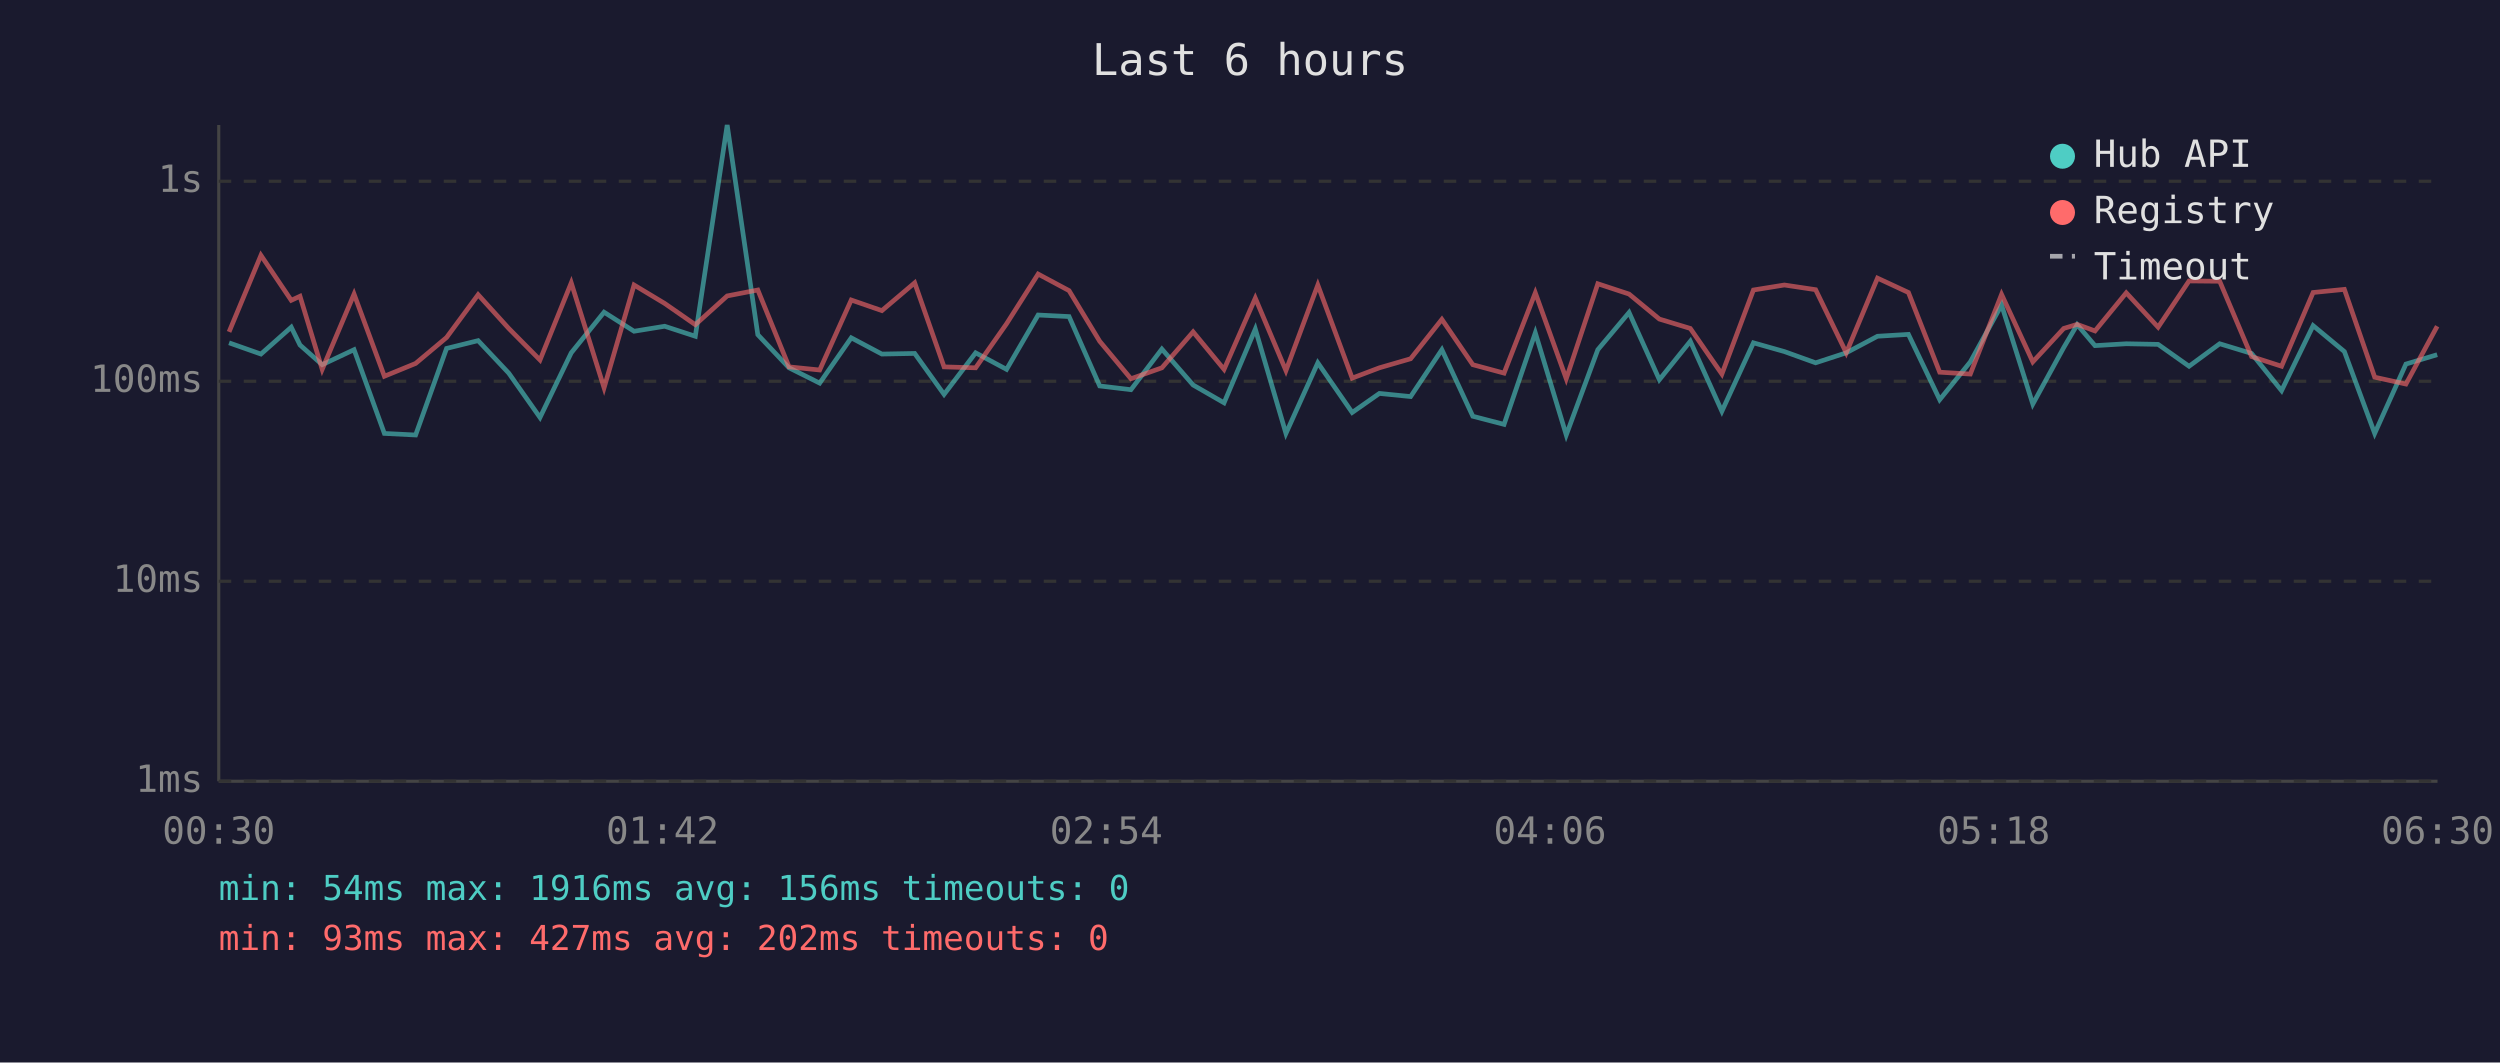
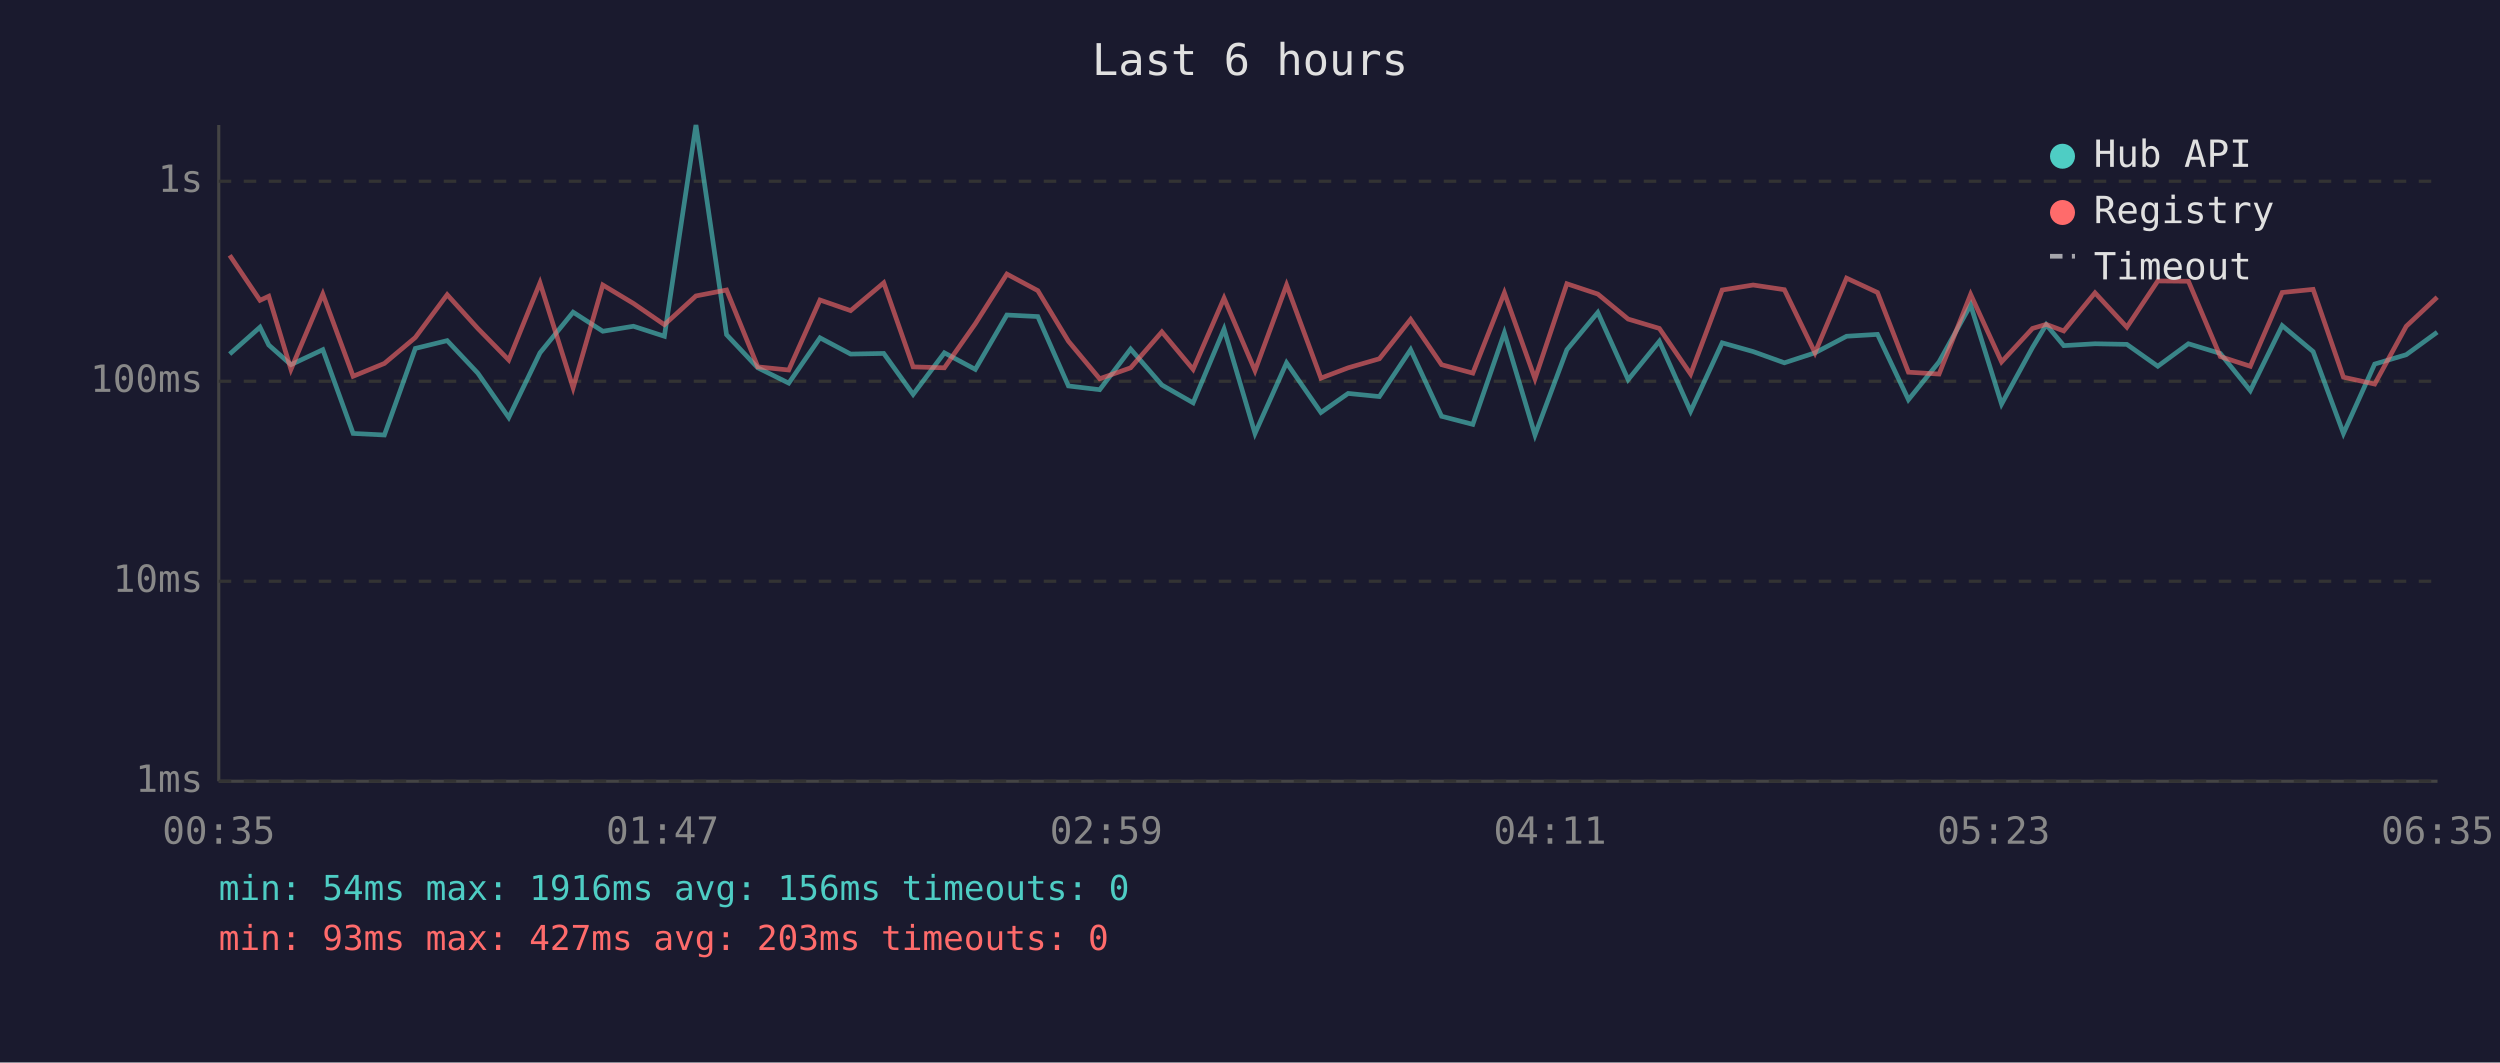
<svg xmlns="http://www.w3.org/2000/svg" viewBox="0 0 800 340" font-family="monospace" font-size="12">
  <rect width="800" height="340" fill="#1a1a2e" />
  <text x="400" y="24" fill="#e0e0e0" font-size="14" text-anchor="middle">Last 6 hours</text>
  <line x1="70" y1="40" x2="70" y2="250" stroke="#444" stroke-width="1" />
  <line x1="70" y1="250" x2="780" y2="250" stroke="#444" stroke-width="1" />
  <line x1="70" y1="250" x2="780" y2="250" stroke="#333" stroke-width="1" stroke-dasharray="4" />
  <text x="65" y="250" fill="#888" text-anchor="end" dominant-baseline="middle">1ms</text>
  <line x1="70" y1="186" x2="780" y2="186" stroke="#333" stroke-width="1" stroke-dasharray="4" />
  <text x="65" y="186" fill="#888" text-anchor="end" dominant-baseline="middle">10ms</text>
  <line x1="70" y1="122" x2="780" y2="122" stroke="#333" stroke-width="1" stroke-dasharray="4" />
  <text x="65" y="122" fill="#888" text-anchor="end" dominant-baseline="middle">100ms</text>
  <line x1="70" y1="58" x2="780" y2="58" stroke="#333" stroke-width="1" stroke-dasharray="4" />
  <text x="65" y="58" fill="#888" text-anchor="end" dominant-baseline="middle">1s</text>
-   <text x="70" y="270" fill="#888" text-anchor="middle">00:30</text>
-   <text x="212" y="270" fill="#888" text-anchor="middle">01:42</text>
-   <text x="354" y="270" fill="#888" text-anchor="middle">02:54</text>
-   <text x="496" y="270" fill="#888" text-anchor="middle">04:06</text>
-   <text x="638" y="270" fill="#888" text-anchor="middle">05:18</text>
-   <text x="780" y="270" fill="#888" text-anchor="middle">06:30</text>
-   <polyline points="73.3,109.7 83.5,113.3 93.2,104.7 96.0,110.4 103.1,116.7 113.3,111.9 123.0,138.7 133.0,139.2 142.9,111.5 153.0,109.0 162.8,119.4 172.8,133.6 182.8,112.9 193.3,99.9 202.9,106.0 212.7,104.4 222.5,107.6 232.7,40.0 242.5,107.1 252.5,117.7 262.3,122.6 272.4,108.1 282.2,113.3 292.7,113.1 302.1,126.2 312.2,112.9 322.1,118.2 332.2,100.8 342.1,101.3 351.9,123.5 361.9,124.7 371.8,111.7 381.8,123.2 391.7,128.9 401.7,105.3 411.5,138.7 421.7,116.1 432.7,132.0 441.4,125.9 451.4,126.9 461.4,111.9 471.3,133.2 481.3,135.8 491.3,106.5 501.2,139.2 511.3,111.9 521.3,100.0 531.0,121.5 540.9,109.2 551.0,131.6 561.1,109.7 571.0,112.5 581.0,116.1 590.8,112.9 600.8,107.6 610.7,107.0 620.7,127.9 630.5,115.8 640.5,97.6 650.5,129.3 660.4,111.2 664.7,103.9 670.4,110.6 680.4,110.0 690.6,110.2 700.5,117.2 710.3,110.0 720.5,113.1 730.1,125.0 740.2,104.2 750.2,112.5 759.9,138.7 769.9,116.5 779.9,113.5" fill="none" stroke="#4ecdc4" stroke-width="1.5" opacity="0.6" />
-   <polyline points="73.3,106.2 83.5,81.7 93.2,96.1 96.0,94.8 103.1,118.2 113.3,94.1 123.0,120.4 133.0,116.3 142.9,108.0 153.0,94.3 162.8,105.1 172.8,115.2 182.8,90.5 193.3,124.1 202.9,91.2 212.7,97.1 222.5,103.9 232.7,94.7 242.5,92.8 252.5,117.4 262.3,118.4 272.4,96.0 282.2,99.4 292.7,90.5 302.1,117.4 312.2,117.7 322.1,103.6 332.2,87.7 342.1,93.0 351.9,109.2 361.9,121.2 371.8,117.7 381.8,106.2 391.7,118.2 401.7,95.4 411.5,118.6 421.7,91.2 432.7,121.0 441.4,117.7 451.4,114.8 461.4,102.2 471.3,116.7 481.3,119.4 491.3,93.7 501.2,121.2 511.3,90.8 521.3,94.1 531.0,102.1 540.9,105.1 551.0,119.7 561.1,92.8 571.0,91.2 581.0,92.7 590.8,112.9 600.8,89.0 610.7,93.6 620.7,119.1 630.5,119.7 640.5,94.2 650.5,115.8 660.4,105.1 664.7,103.8 670.4,105.9 680.4,93.7 690.6,104.7 700.5,89.9 710.3,90.0 720.5,114.1 730.1,117.2 740.2,93.6 750.2,92.6 759.9,120.7 769.9,122.9 779.9,104.4" fill="none" stroke="#ff6b6b" stroke-width="1.5" opacity="0.6" />
+   <text x="70" y="270" fill="#888" text-anchor="middle">00:35</text>
+   <text x="212" y="270" fill="#888" text-anchor="middle">01:47</text>
+   <text x="354" y="270" fill="#888" text-anchor="middle">02:59</text>
+   <text x="496" y="270" fill="#888" text-anchor="middle">04:11</text>
+   <text x="638" y="270" fill="#888" text-anchor="middle">05:23</text>
+   <text x="780" y="270" fill="#888" text-anchor="middle">06:35</text>
+   <polyline points="73.5,113.3 83.2,104.7 86.0,110.4 93.1,116.7 103.3,111.9 113.0,138.7 123.0,139.2 132.9,111.5 143.1,109.0 152.9,119.4 162.8,133.6 172.8,112.9 183.4,99.9 192.9,106.0 202.7,104.4 212.6,107.6 222.7,40.0 232.5,107.1 242.5,117.7 252.4,122.6 262.4,108.1 272.2,113.3 282.8,113.1 292.2,126.2 302.2,112.9 312.1,118.2 322.2,100.8 332.1,101.3 341.9,123.5 351.9,124.7 361.8,111.7 371.8,123.2 381.8,128.9 391.7,105.3 401.6,138.7 411.7,116.1 422.7,132.0 431.4,125.9 441.4,126.9 451.4,111.9 461.3,133.2 471.3,135.8 481.4,106.5 491.2,139.2 501.4,111.9 511.3,100.0 521.0,121.5 531.0,109.2 541.0,131.6 551.1,109.7 561.0,112.5 571.0,116.1 580.8,112.9 590.9,107.6 600.8,107.0 610.7,127.9 620.5,115.8 630.6,97.6 640.5,129.3 650.4,111.2 654.8,103.9 660.4,110.6 670.4,110.0 680.6,110.2 690.5,117.2 700.3,110.0 710.5,113.1 720.1,125.0 730.3,104.2 740.2,112.5 749.9,138.7 759.9,116.5 770.0,113.5 779.9,106.3" fill="none" stroke="#4ecdc4" stroke-width="1.5" opacity="0.6" />
+   <polyline points="73.5,81.7 83.2,96.1 86.0,94.8 93.1,118.2 103.3,94.1 113.0,120.4 123.0,116.3 132.9,108.0 143.1,94.3 152.9,105.1 162.8,115.2 172.8,90.5 183.4,124.1 192.9,91.2 202.7,97.1 212.6,103.9 222.7,94.7 232.5,92.8 242.5,117.4 252.4,118.4 262.4,96.0 272.2,99.4 282.8,90.5 292.2,117.4 302.2,117.7 312.1,103.6 322.2,87.7 332.1,93.0 341.9,109.2 351.9,121.2 361.8,117.7 371.8,106.2 381.8,118.2 391.7,95.4 401.6,118.6 411.7,91.2 422.7,121.0 431.4,117.7 441.4,114.8 451.4,102.2 461.3,116.7 471.3,119.4 481.4,93.7 491.2,121.2 501.4,90.8 511.3,94.1 521.0,102.1 531.0,105.1 541.0,119.7 551.1,92.8 561.0,91.2 571.0,92.7 580.8,112.9 590.9,89.0 600.8,93.6 610.7,119.1 620.5,119.7 630.6,94.2 640.5,115.8 650.4,105.1 654.8,103.8 660.4,105.9 670.4,93.7 680.6,104.7 690.5,89.9 700.3,90.0 710.5,114.1 720.1,117.2 730.3,93.6 740.2,92.6 749.9,120.7 759.9,122.9 770.0,104.4 779.9,95.1" fill="none" stroke="#ff6b6b" stroke-width="1.5" opacity="0.6" />
  <circle cx="660" cy="50" r="4" fill="#4ecdc4" />
  <text x="670" y="50" fill="#e0e0e0" dominant-baseline="middle">Hub API</text>
  <circle cx="660" cy="68" r="4" fill="#ff6b6b" />
  <text x="670" y="68" fill="#e0e0e0" dominant-baseline="middle">Registry</text>
  <line x1="656" y1="82" x2="664" y2="82" stroke="#e0e0e0" stroke-width="1.5" stroke-dasharray="4,3" opacity="0.7" />
  <text x="670" y="86" fill="#e0e0e0" dominant-baseline="middle">Timeout</text>
  <text x="70" y="288" fill="#4ecdc4" font-size="11">min: 54ms  max: 1916ms  avg: 156ms  timeouts: 0</text>
-   <text x="70" y="304" fill="#ff6b6b" font-size="11">min: 93ms  max: 427ms  avg: 202ms  timeouts: 0</text>
+   <text x="70" y="304" fill="#ff6b6b" font-size="11">min: 93ms  max: 427ms  avg: 203ms  timeouts: 0</text>
</svg>
